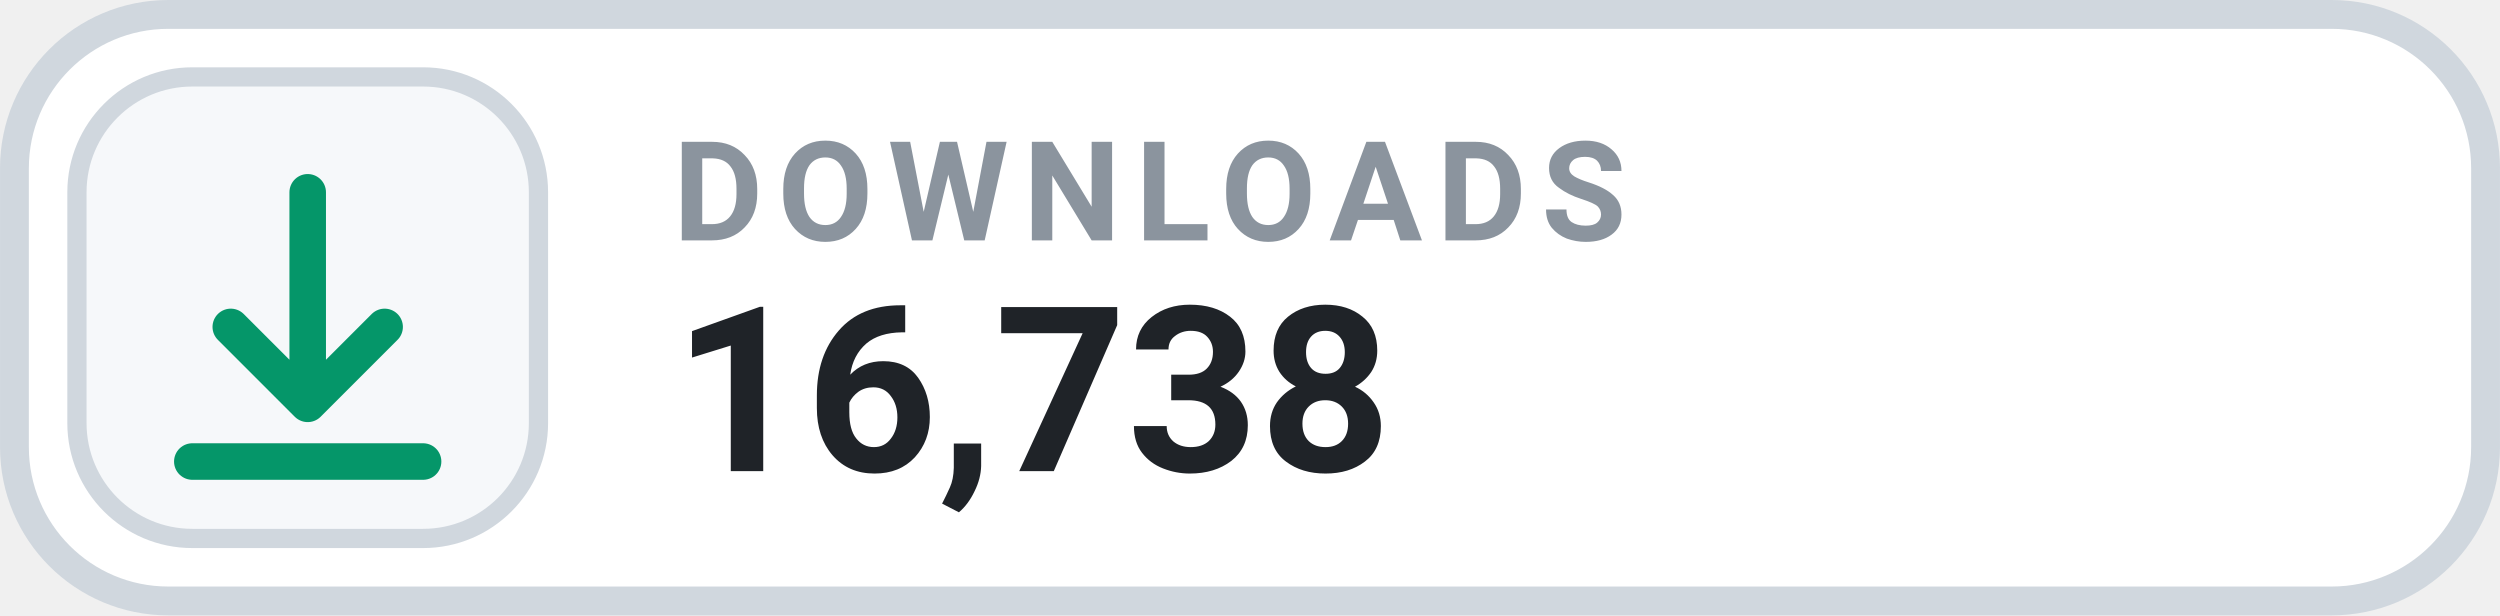
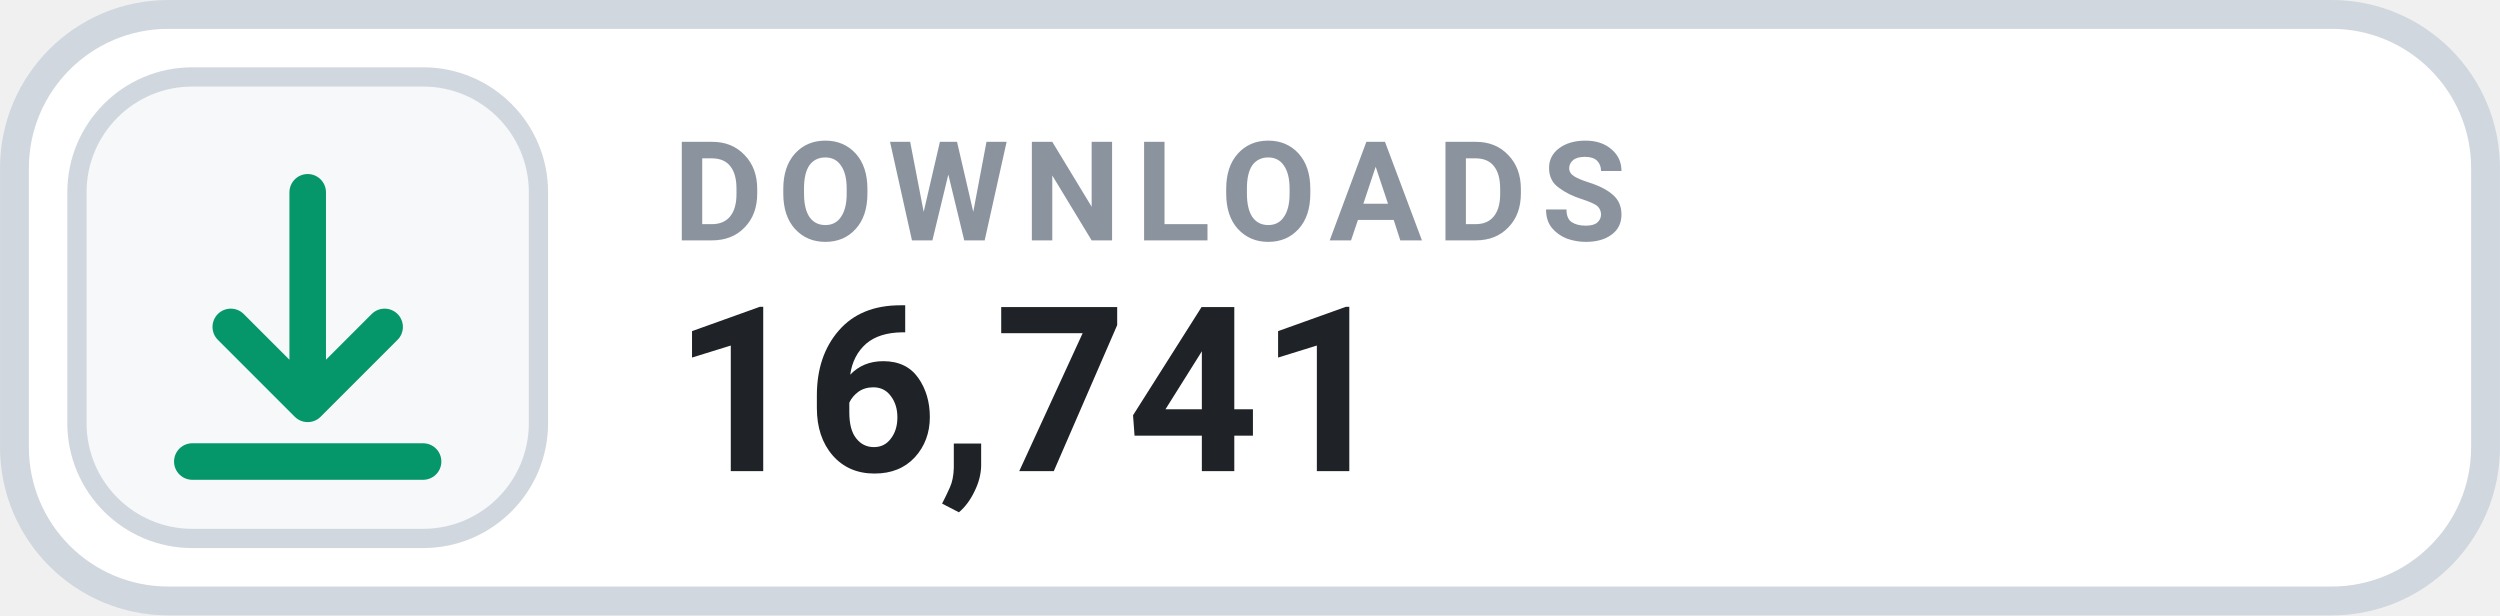
- <svg xmlns="http://www.w3.org/2000/svg" width="126" height="31.015" viewBox="0 0 130 32" role="img" aria-label="DOWNLOADS 16,738">
+ <svg xmlns="http://www.w3.org/2000/svg" width="126" height="31.015" viewBox="0 0 130 32" role="img" aria-label="DOWNLOADS 16,741">
  <rect x=".75" y=".75" width="128.5" height="30.5" rx="8" fill="#FFFFFF" stroke="#D0D7DE" stroke-width="1.5" />
  <rect x="4" y="4" width="24" height="24" rx="6" fill="#F6F8FA" stroke="#D0D7DE" stroke-width="1" />
  <g transform="translate(16 16)" style="color:#059669;">
    <path d="M0 -6 v11 m0 0 l4 -4 m-4 4 l-4 -4 M-6 8 h12" fill="none" stroke="currentColor" stroke-width="1.9" stroke-linecap="round" stroke-linejoin="round" />
  </g>
  <text x="35" y="12.5" fill="#8B949E" font-family="-apple-system,BlinkMacSystemFont,'Segoe UI',Roboto,Helvetica,Arial,sans-serif" font-size="7.2" font-weight="700" letter-spacing=".75">DOWNLOADS</text>
-   <text x="35" y="24.5" fill="#1F2328" font-family="-apple-system,BlinkMacSystemFont,'Segoe UI',Roboto,Helvetica,Arial,sans-serif" font-size="12" font-weight="700">16,738</text>
+   <text x="35" y="24.5" fill="#1F2328" font-family="-apple-system,BlinkMacSystemFont,'Segoe UI',Roboto,Helvetica,Arial,sans-serif" font-size="12" font-weight="700">16,741</text>
</svg>
